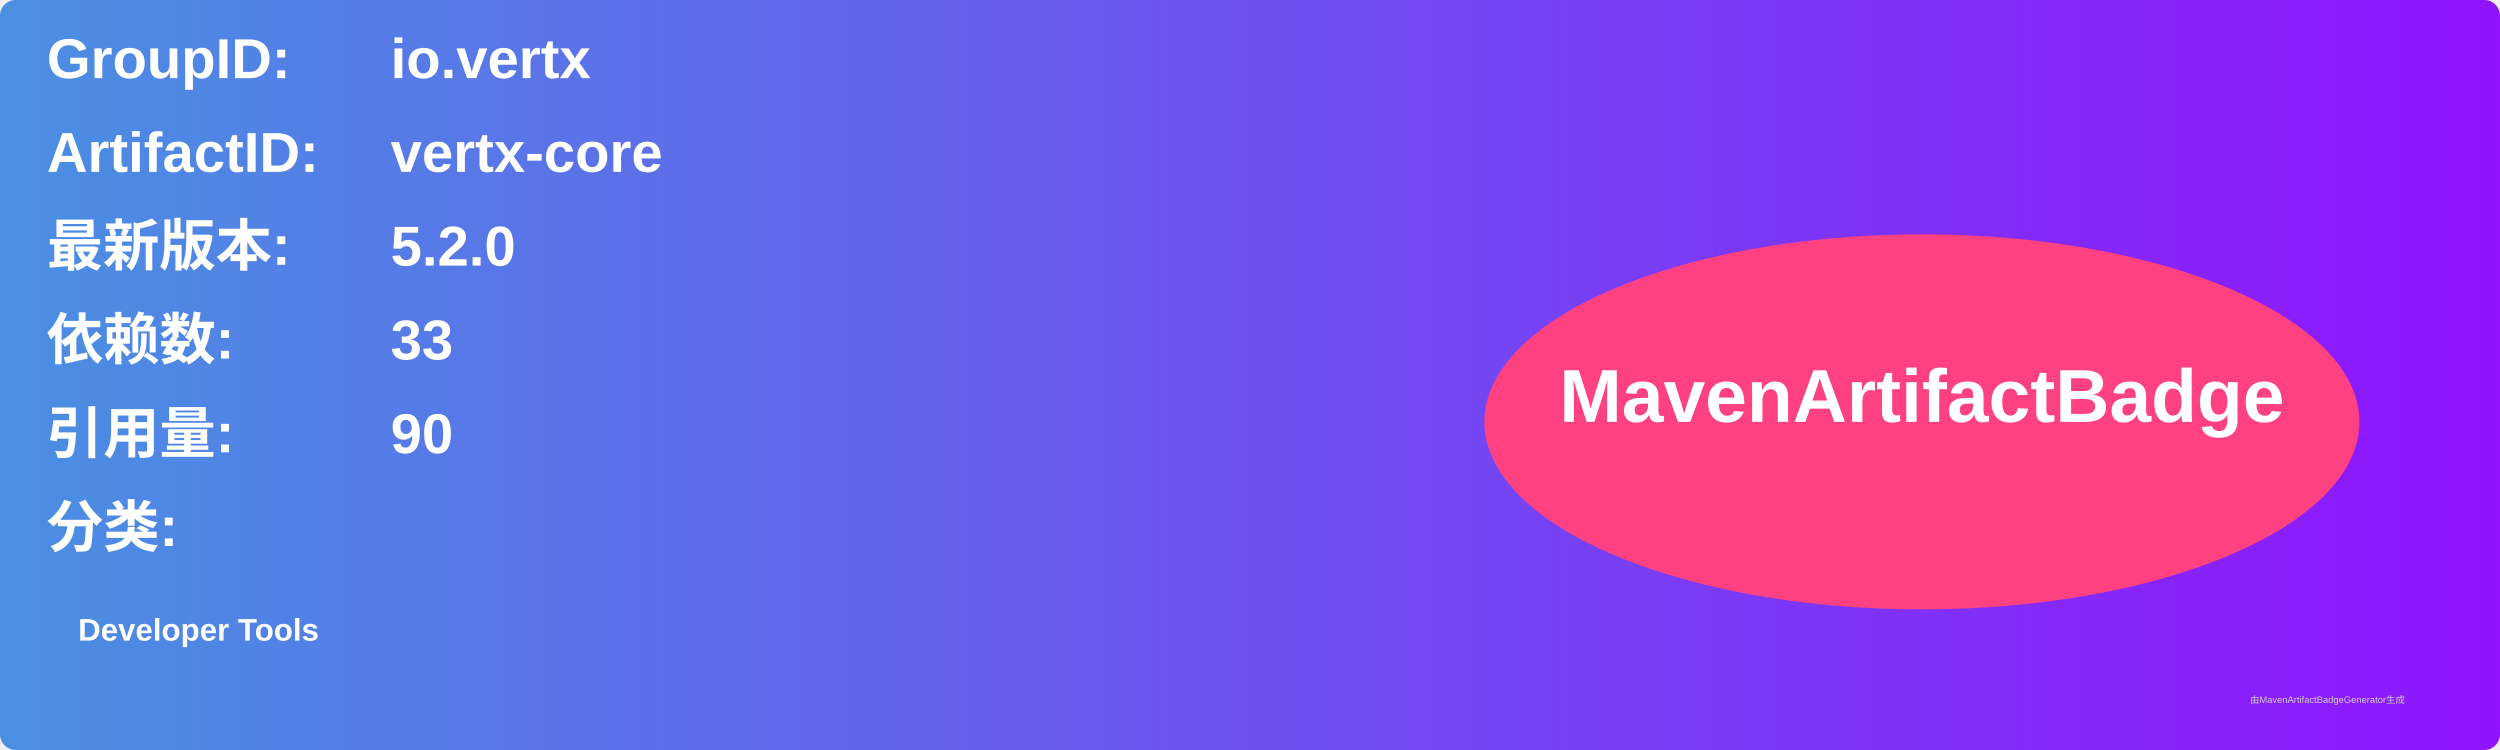
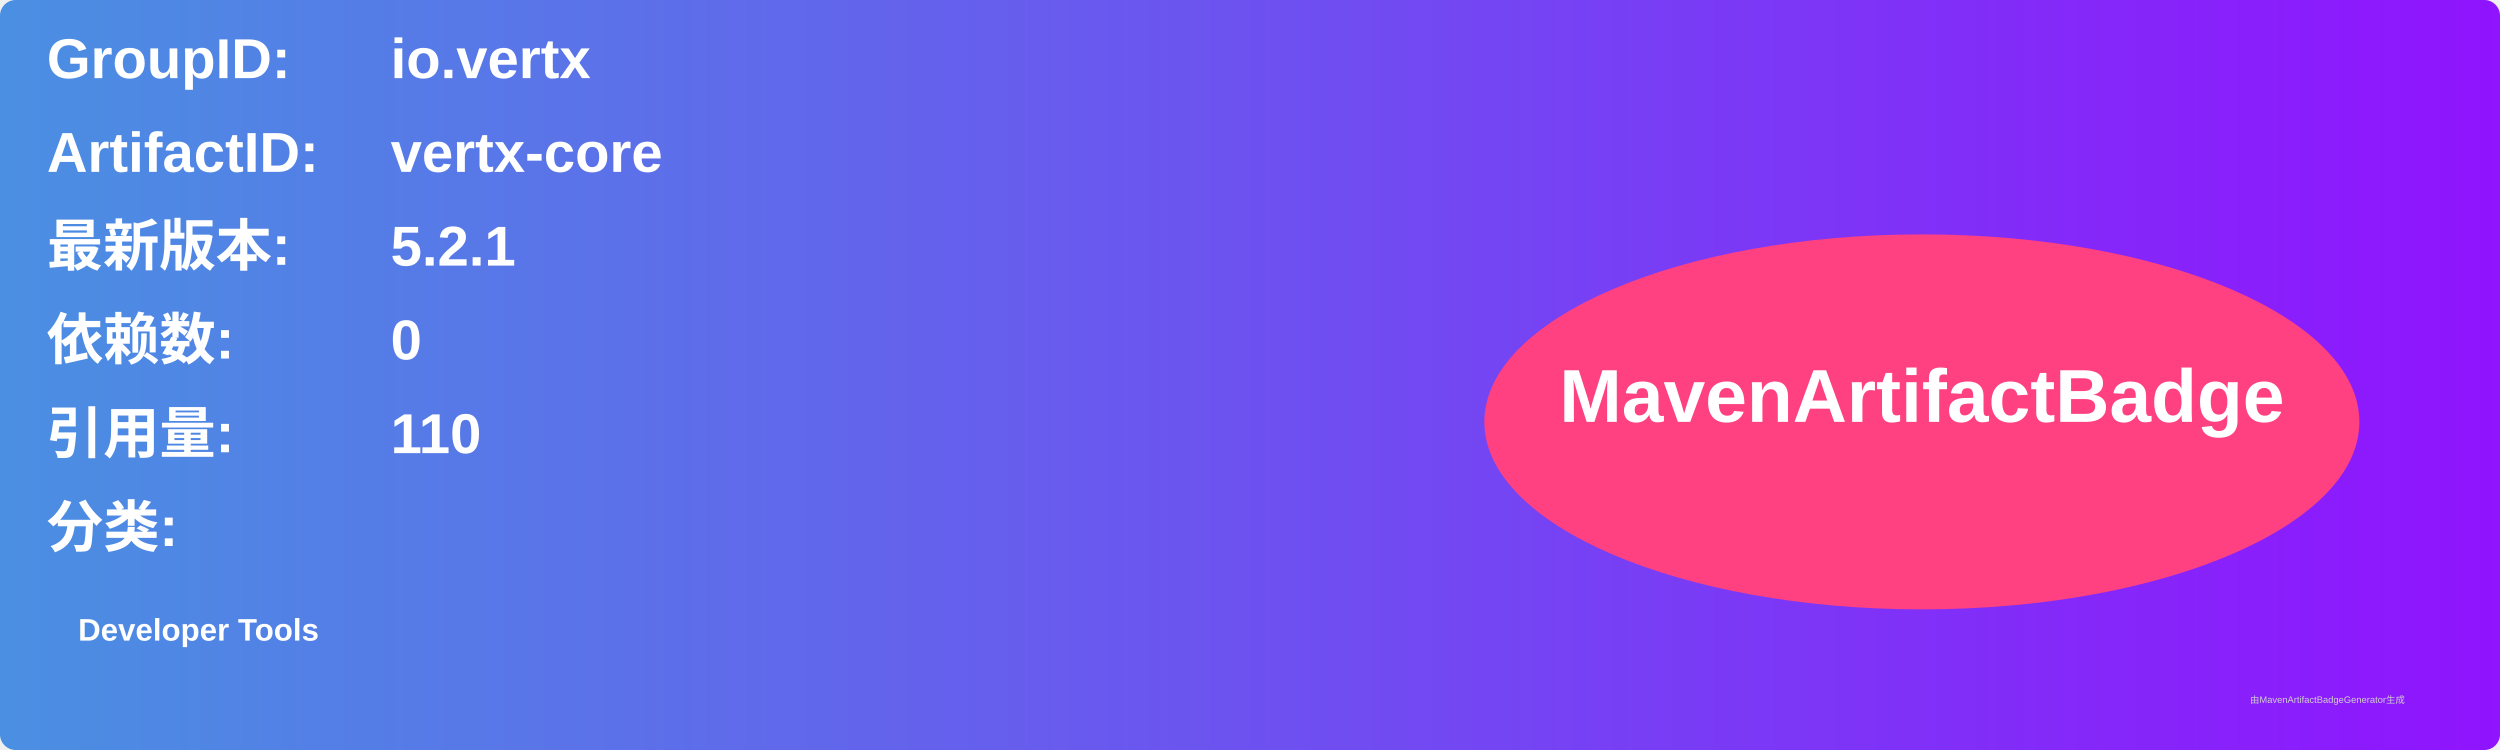
<svg xmlns="http://www.w3.org/2000/svg" width="800" height="240" viewBox="0 0 800 240">
  <linearGradient id="grad" x1="0%" y1="0%" x2="100%" y2="0%">
    <stop offset="0%" stop-color="#4a90e2" />
    <stop offset="100%" stop-color="#9013fe" />
  </linearGradient>
  <rect width="100%" height="100%" rx="5" ry="5" fill="url(#grad)" />
  <g transform="translate(15, 15)">
    <text x="0" y="10" font-family="Arial" font-size="18" fill="white" font-weight="bold" width="260">GroupID:</text>
    <text x="110" y="10" font-family="Arial" font-size="18" fill="white" font-weight="bold" width="460">io.vertx</text>
    <text x="0" y="40" font-family="Arial" font-size="18" fill="white" font-weight="bold" width="260">ArtifactID:</text>
    <text x="110" y="40" font-family="Arial" font-size="18" fill="white" font-weight="bold" width="460">vertx-core</text>
    <text x="0" y="70" font-family="Arial" font-size="18" fill="white" font-weight="bold">最新版本:</text>
    <text x="110" y="70" font-family="Arial" font-size="18" fill="white" font-weight="bold">
-       <tspan font-weight="bold">5.2.0</tspan>
+       <tspan font-weight="bold">5.2.1</tspan>
    </text>
    <text x="0" y="100" font-family="Arial" font-size="18" fill="white" font-weight="bold">依赖数: </text>
    <text x="110" y="100" font-family="Arial" font-size="18" fill="white">
-       <tspan font-weight="bold">33</tspan>
+       <tspan font-weight="bold">0</tspan>
    </text>
    <text x="0" y="130" font-family="Arial" font-size="18" fill="white" font-weight="bold">引用量: </text>
    <text x="110" y="130" font-family="Arial" font-size="18" fill="white">
-       <tspan font-weight="bold">90</tspan>
+       <tspan font-weight="bold">110</tspan>
    </text>
    <text x="0" y="160" font-family="Arial" font-size="18" fill="white" font-weight="bold">分类:</text>
    <text x="10" y="190" font-family="Arial" font-size="10" fill="white">
      <tspan font-weight="bold">Developer Tools</tspan>
    </text>
    <ellipse cx="600" cy="120" rx="140" ry="60" fill="#ff4081" />
    <text x="600" y="120" text-anchor="middle" font-family="Arial" font-size="24" fill="white" font-weight="bold">MavenArtifactBadge</text>
  </g>
  <text x="720" y="225" font-family="Arial" font-size="3" fill="#d0d0d0">由MavenArtifactBadgeGenerator生成</text>
</svg>
